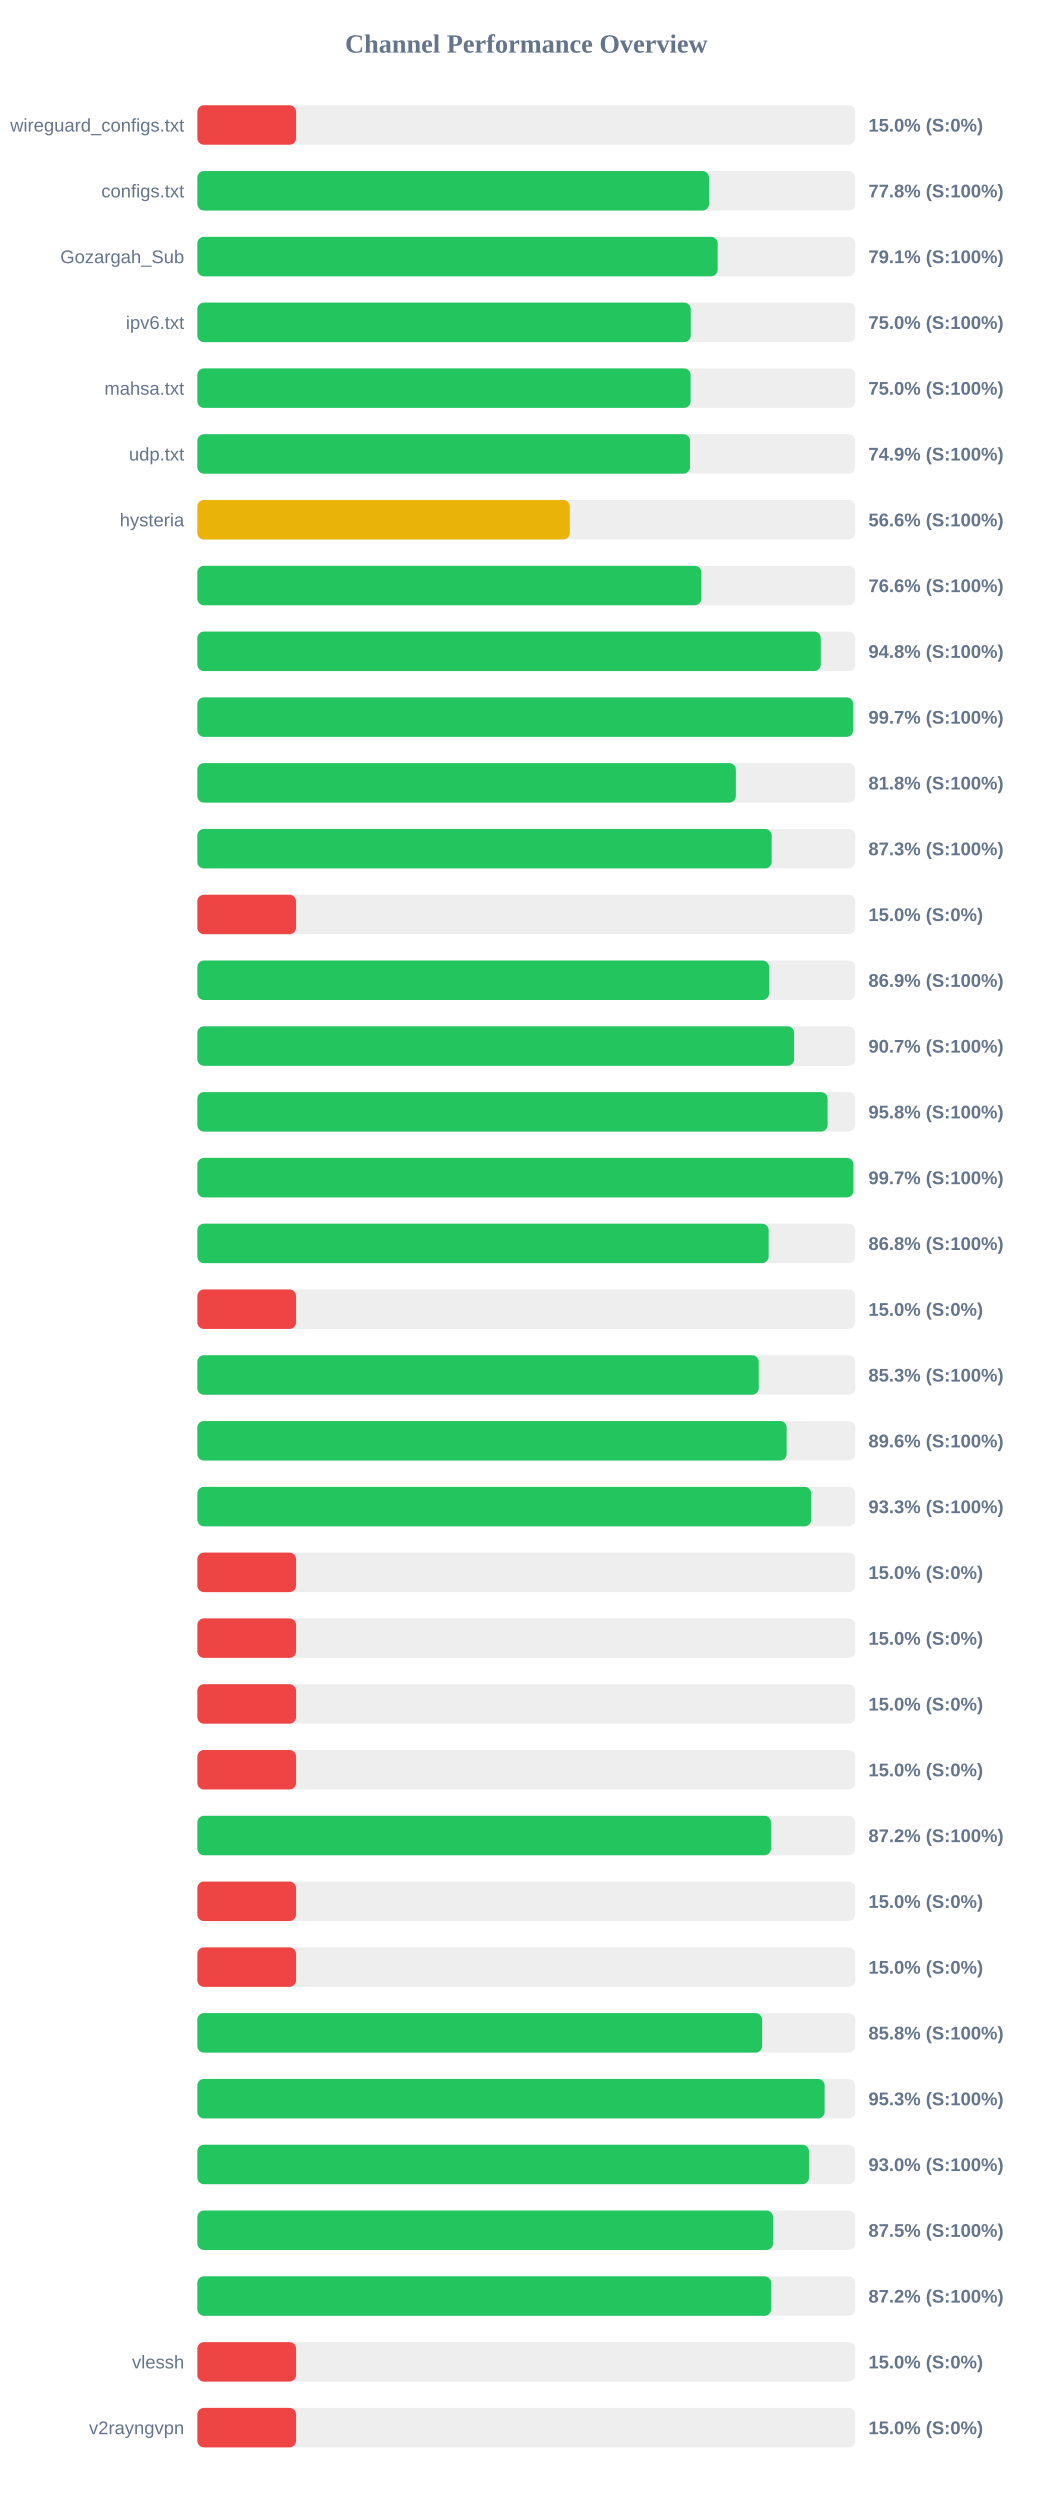
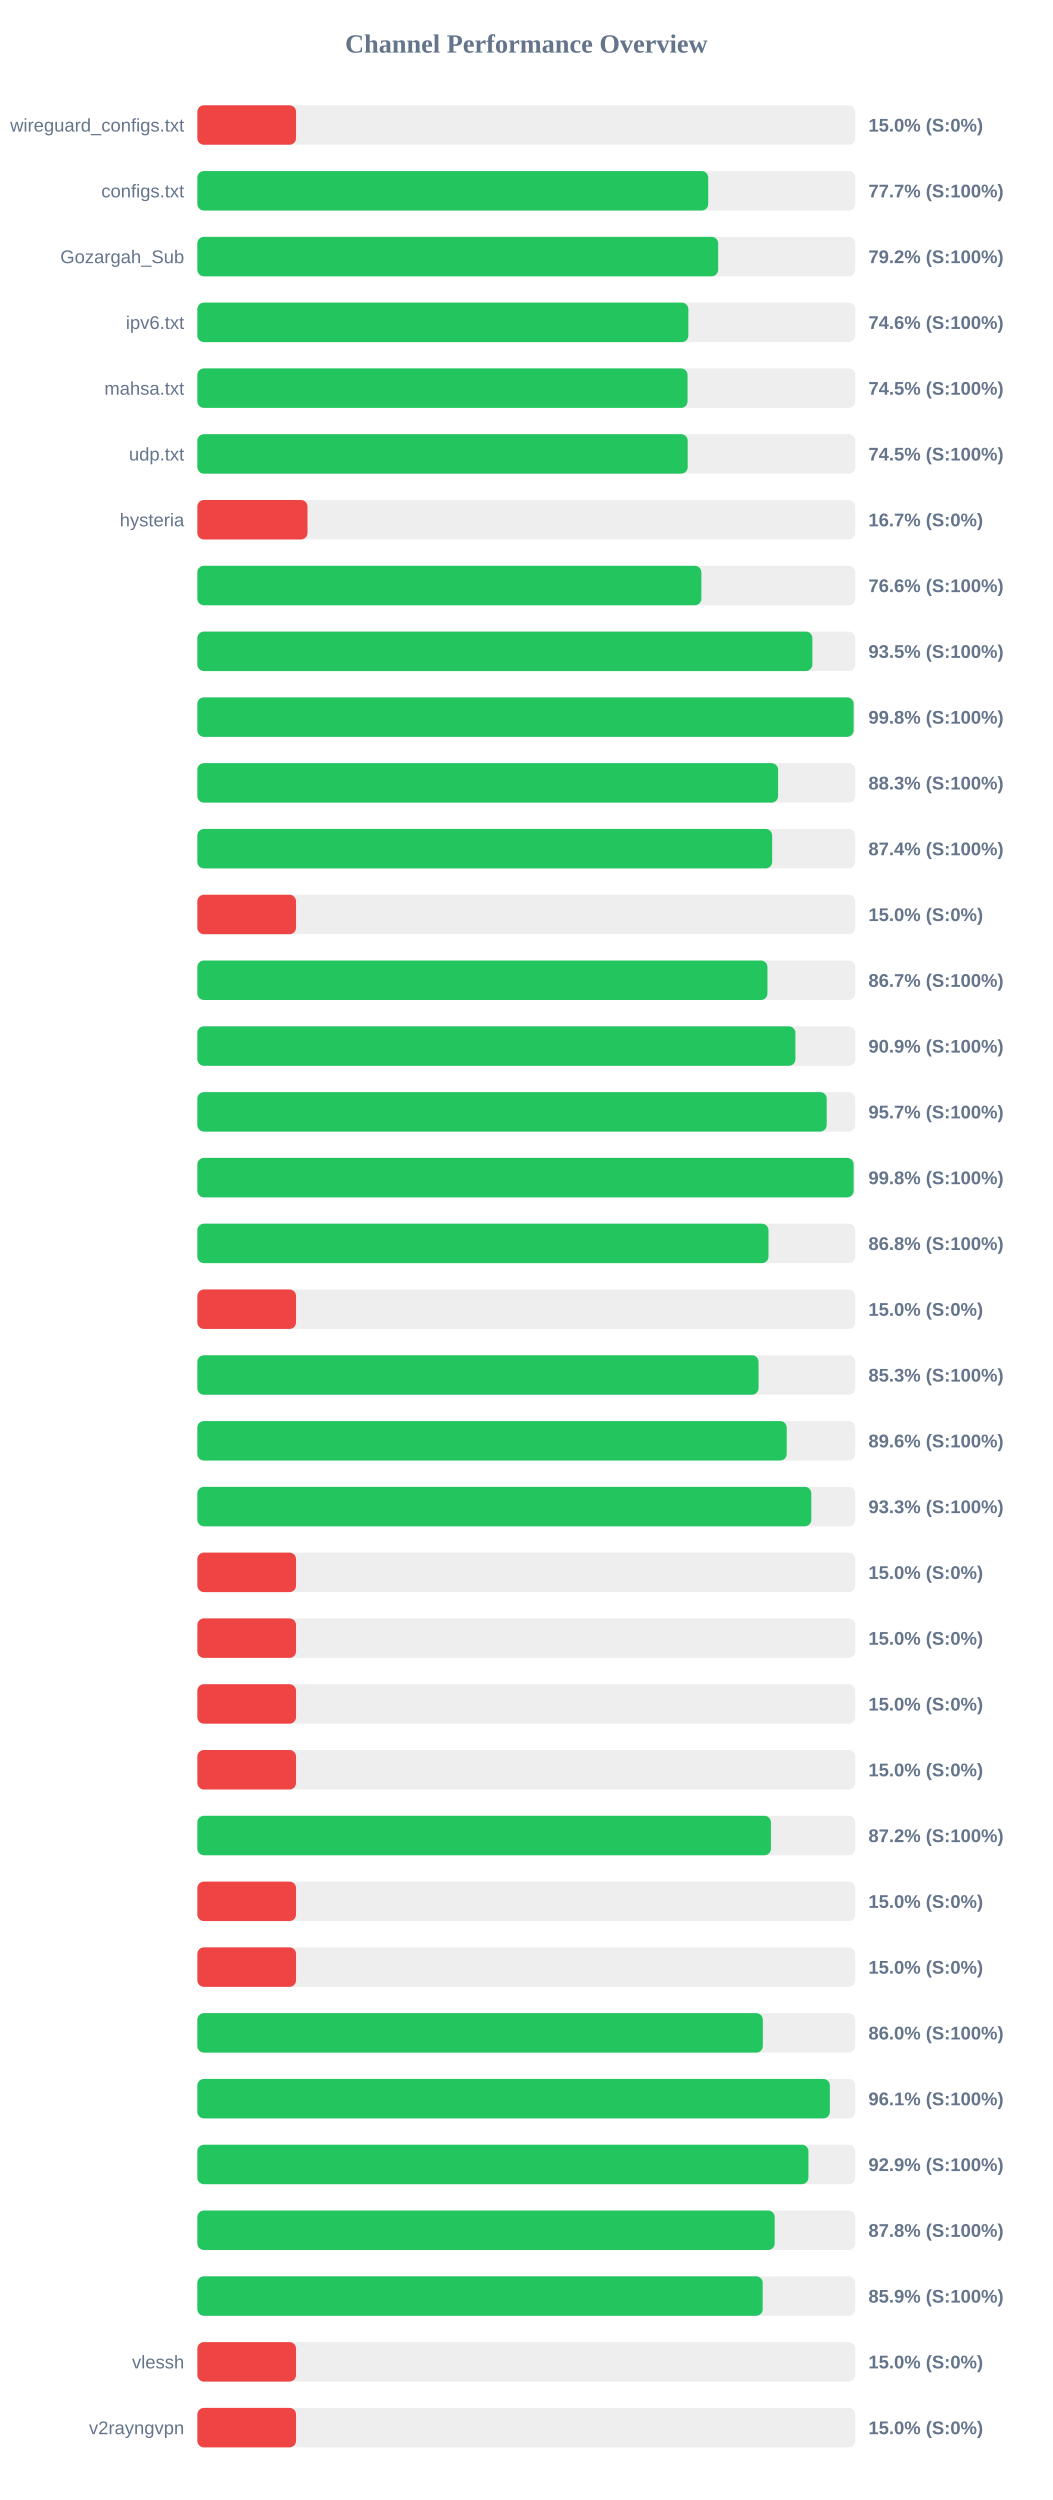
<svg xmlns="http://www.w3.org/2000/svg" width="800" height="1900" version="1.1">
  <style>
        .row { font: 14px Arial; fill: #64748b; }
        .score { font: bold 14px Arial; fill: #64748b; }
    </style>
  <text x="400" y="40" text-anchor="middle" font-size="20px" font-weight="bold" fill="#64748b">Channel Performance Overview</text>
  <rect x="150" y="80" width="500" height="30" fill="#eee" rx="5" />
  <rect x="150" y="80" width="75.0" height="30" fill="#ef4444" rx="5" />
  <text x="140" y="100" text-anchor="end" class="row">wireguard_configs.txt</text>
  <text x="660" y="100" text-anchor="start" class="score">15.0% (S:0%)</text>
  <rect x="150" y="130" width="500" height="30" fill="#eee" rx="5" />
-   <rect x="150" y="130" width="388.85" height="30" fill="#22c55e" rx="5" />
+   <rect x="150" y="130" width="388.25" height="30" fill="#22c55e" rx="5" />
  <text x="140" y="150" text-anchor="end" class="row">configs.txt</text>
-   <text x="660" y="150" text-anchor="start" class="score">77.8% (S:100%)</text>
+   <text x="660" y="150" text-anchor="start" class="score">77.7% (S:100%)</text>
  <rect x="150" y="180" width="500" height="30" fill="#eee" rx="5" />
-   <rect x="150" y="180" width="395.4" height="30" fill="#22c55e" rx="5" />
+   <rect x="150" y="180" width="395.8" height="30" fill="#22c55e" rx="5" />
  <text x="140" y="200" text-anchor="end" class="row">Gozargah_Sub</text>
-   <text x="660" y="200" text-anchor="start" class="score">79.1% (S:100%)</text>
+   <text x="660" y="200" text-anchor="start" class="score">79.2% (S:100%)</text>
  <rect x="150" y="230" width="500" height="30" fill="#eee" rx="5" />
-   <rect x="150" y="230" width="374.95" height="30" fill="#22c55e" rx="5" />
+   <rect x="150" y="230" width="373.15" height="30" fill="#22c55e" rx="5" />
  <text x="140" y="250" text-anchor="end" class="row">ipv6.txt</text>
-   <text x="660" y="250" text-anchor="start" class="score">75.0% (S:100%)</text>
+   <text x="660" y="250" text-anchor="start" class="score">74.6% (S:100%)</text>
  <rect x="150" y="280" width="500" height="30" fill="#eee" rx="5" />
-   <rect x="150" y="280" width="374.85" height="30" fill="#22c55e" rx="5" />
+   <rect x="150" y="280" width="372.55" height="30" fill="#22c55e" rx="5" />
  <text x="140" y="300" text-anchor="end" class="row">mahsa.txt</text>
-   <text x="660" y="300" text-anchor="start" class="score">75.0% (S:100%)</text>
+   <text x="660" y="300" text-anchor="start" class="score">74.5% (S:100%)</text>
  <rect x="150" y="330" width="500" height="30" fill="#eee" rx="5" />
-   <rect x="150" y="330" width="374.4" height="30" fill="#22c55e" rx="5" />
+   <rect x="150" y="330" width="372.65" height="30" fill="#22c55e" rx="5" />
  <text x="140" y="350" text-anchor="end" class="row">udp.txt</text>
-   <text x="660" y="350" text-anchor="start" class="score">74.9% (S:100%)</text>
+   <text x="660" y="350" text-anchor="start" class="score">74.5% (S:100%)</text>
  <rect x="150" y="380" width="500" height="30" fill="#eee" rx="5" />
-   <rect x="150" y="380" width="283.05" height="30" fill="#eab308" rx="5" />
+   <rect x="150" y="380" width="83.7" height="30" fill="#ef4444" rx="5" />
  <text x="140" y="400" text-anchor="end" class="row">hysteria</text>
-   <text x="660" y="400" text-anchor="start" class="score">56.6% (S:100%)</text>
+   <text x="660" y="400" text-anchor="start" class="score">16.7% (S:0%)</text>
  <rect x="150" y="430" width="500" height="30" fill="#eee" rx="5" />
-   <rect x="150" y="430" width="383.0" height="30" fill="#22c55e" rx="5" />
+   <rect x="150" y="430" width="383.05" height="30" fill="#22c55e" rx="5" />
  <text x="140" y="450" text-anchor="end" class="row" />
  <text x="660" y="450" text-anchor="start" class="score">76.6% (S:100%)</text>
  <rect x="150" y="480" width="500" height="30" fill="#eee" rx="5" />
-   <rect x="150" y="480" width="473.8" height="30" fill="#22c55e" rx="5" />
+   <rect x="150" y="480" width="467.4" height="30" fill="#22c55e" rx="5" />
  <text x="140" y="500" text-anchor="end" class="row" />
-   <text x="660" y="500" text-anchor="start" class="score">94.8% (S:100%)</text>
+   <text x="660" y="500" text-anchor="start" class="score">93.5% (S:100%)</text>
  <rect x="150" y="530" width="500" height="30" fill="#eee" rx="5" />
-   <rect x="150" y="530" width="498.4" height="30" fill="#22c55e" rx="5" />
+   <rect x="150" y="530" width="498.75" height="30" fill="#22c55e" rx="5" />
  <text x="140" y="550" text-anchor="end" class="row" />
-   <text x="660" y="550" text-anchor="start" class="score">99.7% (S:100%)</text>
+   <text x="660" y="550" text-anchor="start" class="score">99.8% (S:100%)</text>
  <rect x="150" y="580" width="500" height="30" fill="#eee" rx="5" />
-   <rect x="150" y="580" width="409.25" height="30" fill="#22c55e" rx="5" />
+   <rect x="150" y="580" width="441.35" height="30" fill="#22c55e" rx="5" />
  <text x="140" y="600" text-anchor="end" class="row" />
-   <text x="660" y="600" text-anchor="start" class="score">81.8% (S:100%)</text>
+   <text x="660" y="600" text-anchor="start" class="score">88.3% (S:100%)</text>
  <rect x="150" y="630" width="500" height="30" fill="#eee" rx="5" />
-   <rect x="150" y="630" width="436.45" height="30" fill="#22c55e" rx="5" />
+   <rect x="150" y="630" width="436.85" height="30" fill="#22c55e" rx="5" />
  <text x="140" y="650" text-anchor="end" class="row" />
-   <text x="660" y="650" text-anchor="start" class="score">87.3% (S:100%)</text>
+   <text x="660" y="650" text-anchor="start" class="score">87.4% (S:100%)</text>
  <rect x="150" y="680" width="500" height="30" fill="#eee" rx="5" />
  <rect x="150" y="680" width="75.0" height="30" fill="#ef4444" rx="5" />
  <text x="140" y="700" text-anchor="end" class="row" />
  <text x="660" y="700" text-anchor="start" class="score">15.0% (S:0%)</text>
  <rect x="150" y="730" width="500" height="30" fill="#eee" rx="5" />
-   <rect x="150" y="730" width="434.5" height="30" fill="#22c55e" rx="5" />
+   <rect x="150" y="730" width="433.25" height="30" fill="#22c55e" rx="5" />
  <text x="140" y="750" text-anchor="end" class="row" />
-   <text x="660" y="750" text-anchor="start" class="score">86.9% (S:100%)</text>
+   <text x="660" y="750" text-anchor="start" class="score">86.7% (S:100%)</text>
  <rect x="150" y="780" width="500" height="30" fill="#eee" rx="5" />
-   <rect x="150" y="780" width="453.5" height="30" fill="#22c55e" rx="5" />
+   <rect x="150" y="780" width="454.5" height="30" fill="#22c55e" rx="5" />
  <text x="140" y="800" text-anchor="end" class="row" />
-   <text x="660" y="800" text-anchor="start" class="score">90.7% (S:100%)</text>
+   <text x="660" y="800" text-anchor="start" class="score">90.9% (S:100%)</text>
  <rect x="150" y="830" width="500" height="30" fill="#eee" rx="5" />
-   <rect x="150" y="830" width="478.95" height="30" fill="#22c55e" rx="5" />
+   <rect x="150" y="830" width="478.3" height="30" fill="#22c55e" rx="5" />
  <text x="140" y="850" text-anchor="end" class="row" />
-   <text x="660" y="850" text-anchor="start" class="score">95.8% (S:100%)</text>
+   <text x="660" y="850" text-anchor="start" class="score">95.7% (S:100%)</text>
  <rect x="150" y="880" width="500" height="30" fill="#eee" rx="5" />
-   <rect x="150" y="880" width="498.6" height="30" fill="#22c55e" rx="5" />
+   <rect x="150" y="880" width="498.75" height="30" fill="#22c55e" rx="5" />
  <text x="140" y="900" text-anchor="end" class="row" />
-   <text x="660" y="900" text-anchor="start" class="score">99.7% (S:100%)</text>
+   <text x="660" y="900" text-anchor="start" class="score">99.8% (S:100%)</text>
  <rect x="150" y="930" width="500" height="30" fill="#eee" rx="5" />
-   <rect x="150" y="930" width="434.15" height="30" fill="#22c55e" rx="5" />
+   <rect x="150" y="930" width="434.05" height="30" fill="#22c55e" rx="5" />
  <text x="140" y="950" text-anchor="end" class="row" />
  <text x="660" y="950" text-anchor="start" class="score">86.8% (S:100%)</text>
  <rect x="150" y="980" width="500" height="30" fill="#eee" rx="5" />
  <rect x="150" y="980" width="75.0" height="30" fill="#ef4444" rx="5" />
  <text x="140" y="1000" text-anchor="end" class="row" />
  <text x="660" y="1000" text-anchor="start" class="score">15.0% (S:0%)</text>
  <rect x="150" y="1030" width="500" height="30" fill="#eee" rx="5" />
-   <rect x="150" y="1030" width="426.65" height="30" fill="#22c55e" rx="5" />
+   <rect x="150" y="1030" width="426.5" height="30" fill="#22c55e" rx="5" />
  <text x="140" y="1050" text-anchor="end" class="row" />
  <text x="660" y="1050" text-anchor="start" class="score">85.3% (S:100%)</text>
  <rect x="150" y="1080" width="500" height="30" fill="#eee" rx="5" />
-   <rect x="150" y="1080" width="447.85" height="30" fill="#22c55e" rx="5" />
+   <rect x="150" y="1080" width="447.9" height="30" fill="#22c55e" rx="5" />
  <text x="140" y="1100" text-anchor="end" class="row" />
  <text x="660" y="1100" text-anchor="start" class="score">89.6% (S:100%)</text>
  <rect x="150" y="1130" width="500" height="30" fill="#eee" rx="5" />
-   <rect x="150" y="1130" width="466.5" height="30" fill="#22c55e" rx="5" />
+   <rect x="150" y="1130" width="466.6" height="30" fill="#22c55e" rx="5" />
  <text x="140" y="1150" text-anchor="end" class="row" />
  <text x="660" y="1150" text-anchor="start" class="score">93.3% (S:100%)</text>
  <rect x="150" y="1180" width="500" height="30" fill="#eee" rx="5" />
  <rect x="150" y="1180" width="75.0" height="30" fill="#ef4444" rx="5" />
  <text x="140" y="1200" text-anchor="end" class="row" />
  <text x="660" y="1200" text-anchor="start" class="score">15.0% (S:0%)</text>
  <rect x="150" y="1230" width="500" height="30" fill="#eee" rx="5" />
  <rect x="150" y="1230" width="75.0" height="30" fill="#ef4444" rx="5" />
  <text x="140" y="1250" text-anchor="end" class="row" />
  <text x="660" y="1250" text-anchor="start" class="score">15.0% (S:0%)</text>
  <rect x="150" y="1280" width="500" height="30" fill="#eee" rx="5" />
  <rect x="150" y="1280" width="75.0" height="30" fill="#ef4444" rx="5" />
  <text x="140" y="1300" text-anchor="end" class="row" />
  <text x="660" y="1300" text-anchor="start" class="score">15.0% (S:0%)</text>
  <rect x="150" y="1330" width="500" height="30" fill="#eee" rx="5" />
  <rect x="150" y="1330" width="75.0" height="30" fill="#ef4444" rx="5" />
  <text x="140" y="1350" text-anchor="end" class="row" />
  <text x="660" y="1350" text-anchor="start" class="score">15.0% (S:0%)</text>
  <rect x="150" y="1380" width="500" height="30" fill="#eee" rx="5" />
-   <rect x="150" y="1380" width="435.95" height="30" fill="#22c55e" rx="5" />
+   <rect x="150" y="1380" width="435.9" height="30" fill="#22c55e" rx="5" />
  <text x="140" y="1400" text-anchor="end" class="row" />
  <text x="660" y="1400" text-anchor="start" class="score">87.2% (S:100%)</text>
  <rect x="150" y="1430" width="500" height="30" fill="#eee" rx="5" />
  <rect x="150" y="1430" width="75.0" height="30" fill="#ef4444" rx="5" />
  <text x="140" y="1450" text-anchor="end" class="row" />
  <text x="660" y="1450" text-anchor="start" class="score">15.0% (S:0%)</text>
  <rect x="150" y="1480" width="500" height="30" fill="#eee" rx="5" />
  <rect x="150" y="1480" width="75.0" height="30" fill="#ef4444" rx="5" />
  <text x="140" y="1500" text-anchor="end" class="row" />
  <text x="660" y="1500" text-anchor="start" class="score">15.0% (S:0%)</text>
  <rect x="150" y="1530" width="500" height="30" fill="#eee" rx="5" />
-   <rect x="150" y="1530" width="429.2" height="30" fill="#22c55e" rx="5" />
+   <rect x="150" y="1530" width="429.75" height="30" fill="#22c55e" rx="5" />
  <text x="140" y="1550" text-anchor="end" class="row" />
-   <text x="660" y="1550" text-anchor="start" class="score">85.8% (S:100%)</text>
+   <text x="660" y="1550" text-anchor="start" class="score">86.0% (S:100%)</text>
  <rect x="150" y="1580" width="500" height="30" fill="#eee" rx="5" />
-   <rect x="150" y="1580" width="476.7" height="30" fill="#22c55e" rx="5" />
+   <rect x="150" y="1580" width="480.7" height="30" fill="#22c55e" rx="5" />
  <text x="140" y="1600" text-anchor="end" class="row" />
-   <text x="660" y="1600" text-anchor="start" class="score">95.3% (S:100%)</text>
+   <text x="660" y="1600" text-anchor="start" class="score">96.1% (S:100%)</text>
  <rect x="150" y="1630" width="500" height="30" fill="#eee" rx="5" />
-   <rect x="150" y="1630" width="464.8" height="30" fill="#22c55e" rx="5" />
+   <rect x="150" y="1630" width="464.4" height="30" fill="#22c55e" rx="5" />
  <text x="140" y="1650" text-anchor="end" class="row" />
-   <text x="660" y="1650" text-anchor="start" class="score">93.0% (S:100%)</text>
+   <text x="660" y="1650" text-anchor="start" class="score">92.9% (S:100%)</text>
  <rect x="150" y="1680" width="500" height="30" fill="#eee" rx="5" />
-   <rect x="150" y="1680" width="437.5" height="30" fill="#22c55e" rx="5" />
+   <rect x="150" y="1680" width="438.75" height="30" fill="#22c55e" rx="5" />
  <text x="140" y="1700" text-anchor="end" class="row" />
-   <text x="660" y="1700" text-anchor="start" class="score">87.5% (S:100%)</text>
+   <text x="660" y="1700" text-anchor="start" class="score">87.8% (S:100%)</text>
  <rect x="150" y="1730" width="500" height="30" fill="#eee" rx="5" />
-   <rect x="150" y="1730" width="436.05" height="30" fill="#22c55e" rx="5" />
+   <rect x="150" y="1730" width="429.65" height="30" fill="#22c55e" rx="5" />
  <text x="140" y="1750" text-anchor="end" class="row" />
-   <text x="660" y="1750" text-anchor="start" class="score">87.2% (S:100%)</text>
+   <text x="660" y="1750" text-anchor="start" class="score">85.9% (S:100%)</text>
  <rect x="150" y="1780" width="500" height="30" fill="#eee" rx="5" />
  <rect x="150" y="1780" width="75.0" height="30" fill="#ef4444" rx="5" />
  <text x="140" y="1800" text-anchor="end" class="row">vlessh</text>
  <text x="660" y="1800" text-anchor="start" class="score">15.0% (S:0%)</text>
  <rect x="150" y="1830" width="500" height="30" fill="#eee" rx="5" />
  <rect x="150" y="1830" width="75.0" height="30" fill="#ef4444" rx="5" />
  <text x="140" y="1850" text-anchor="end" class="row">v2rayngvpn</text>
  <text x="660" y="1850" text-anchor="start" class="score">15.0% (S:0%)</text>
</svg>
